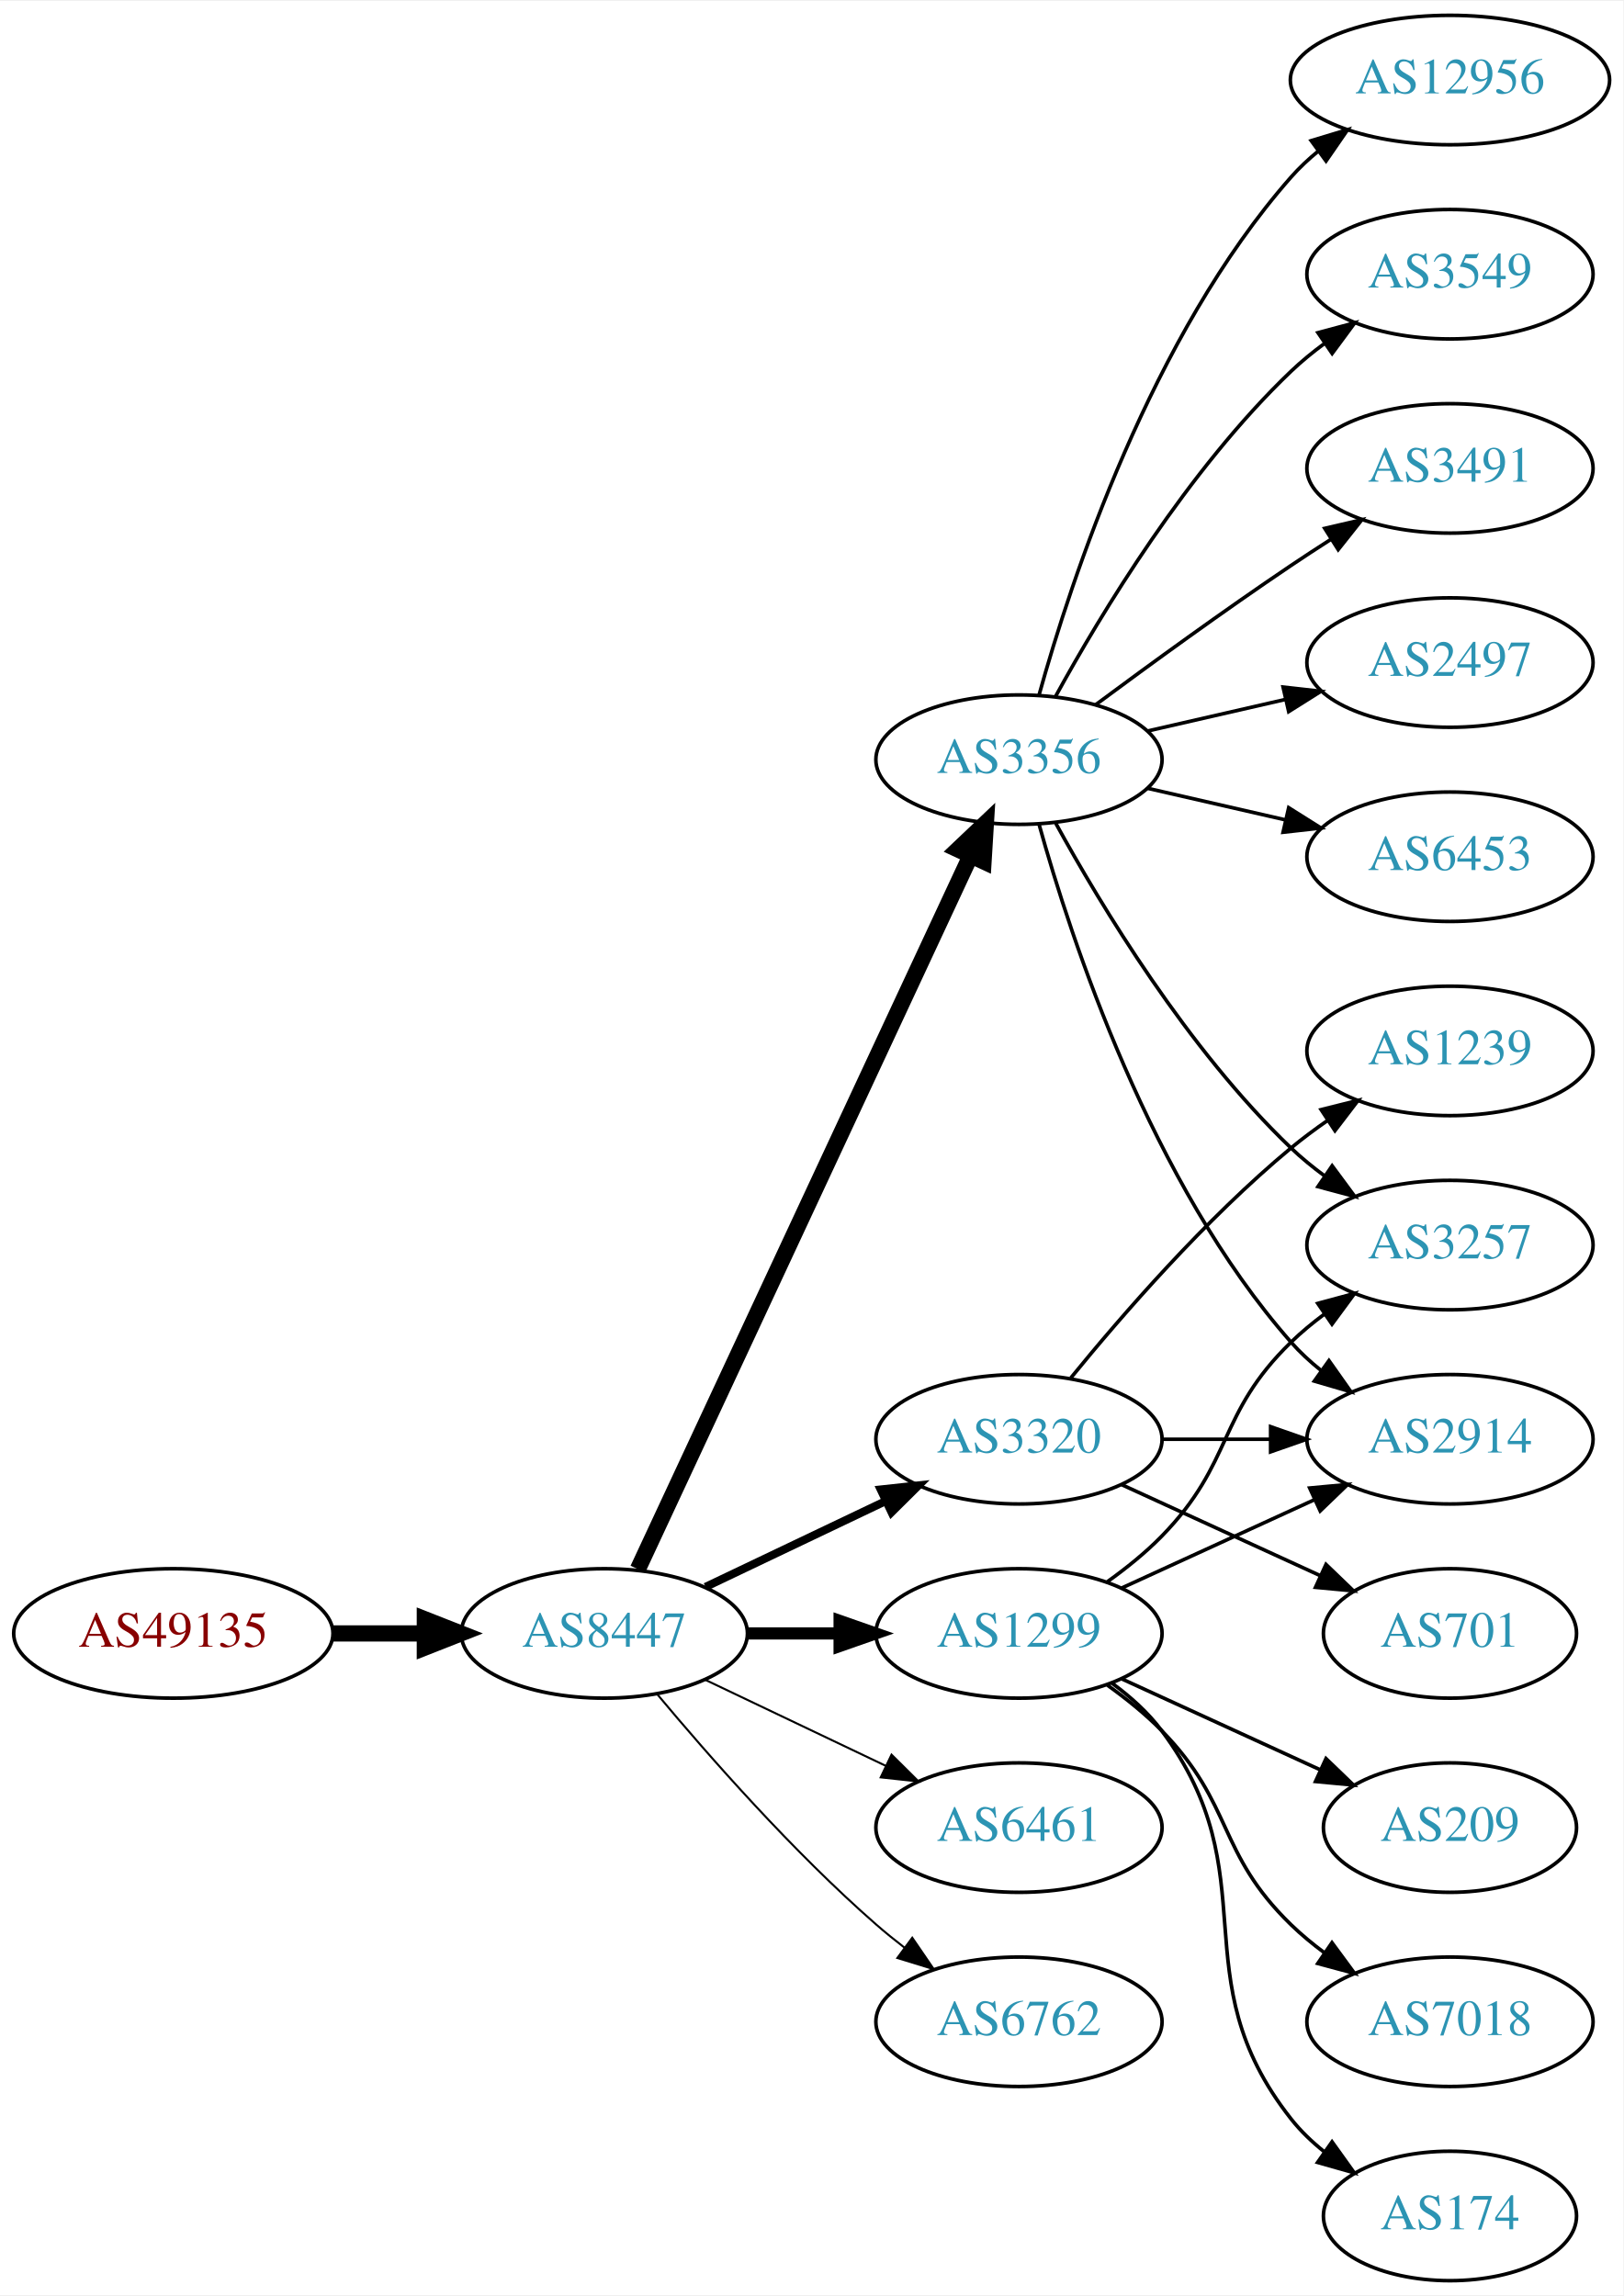
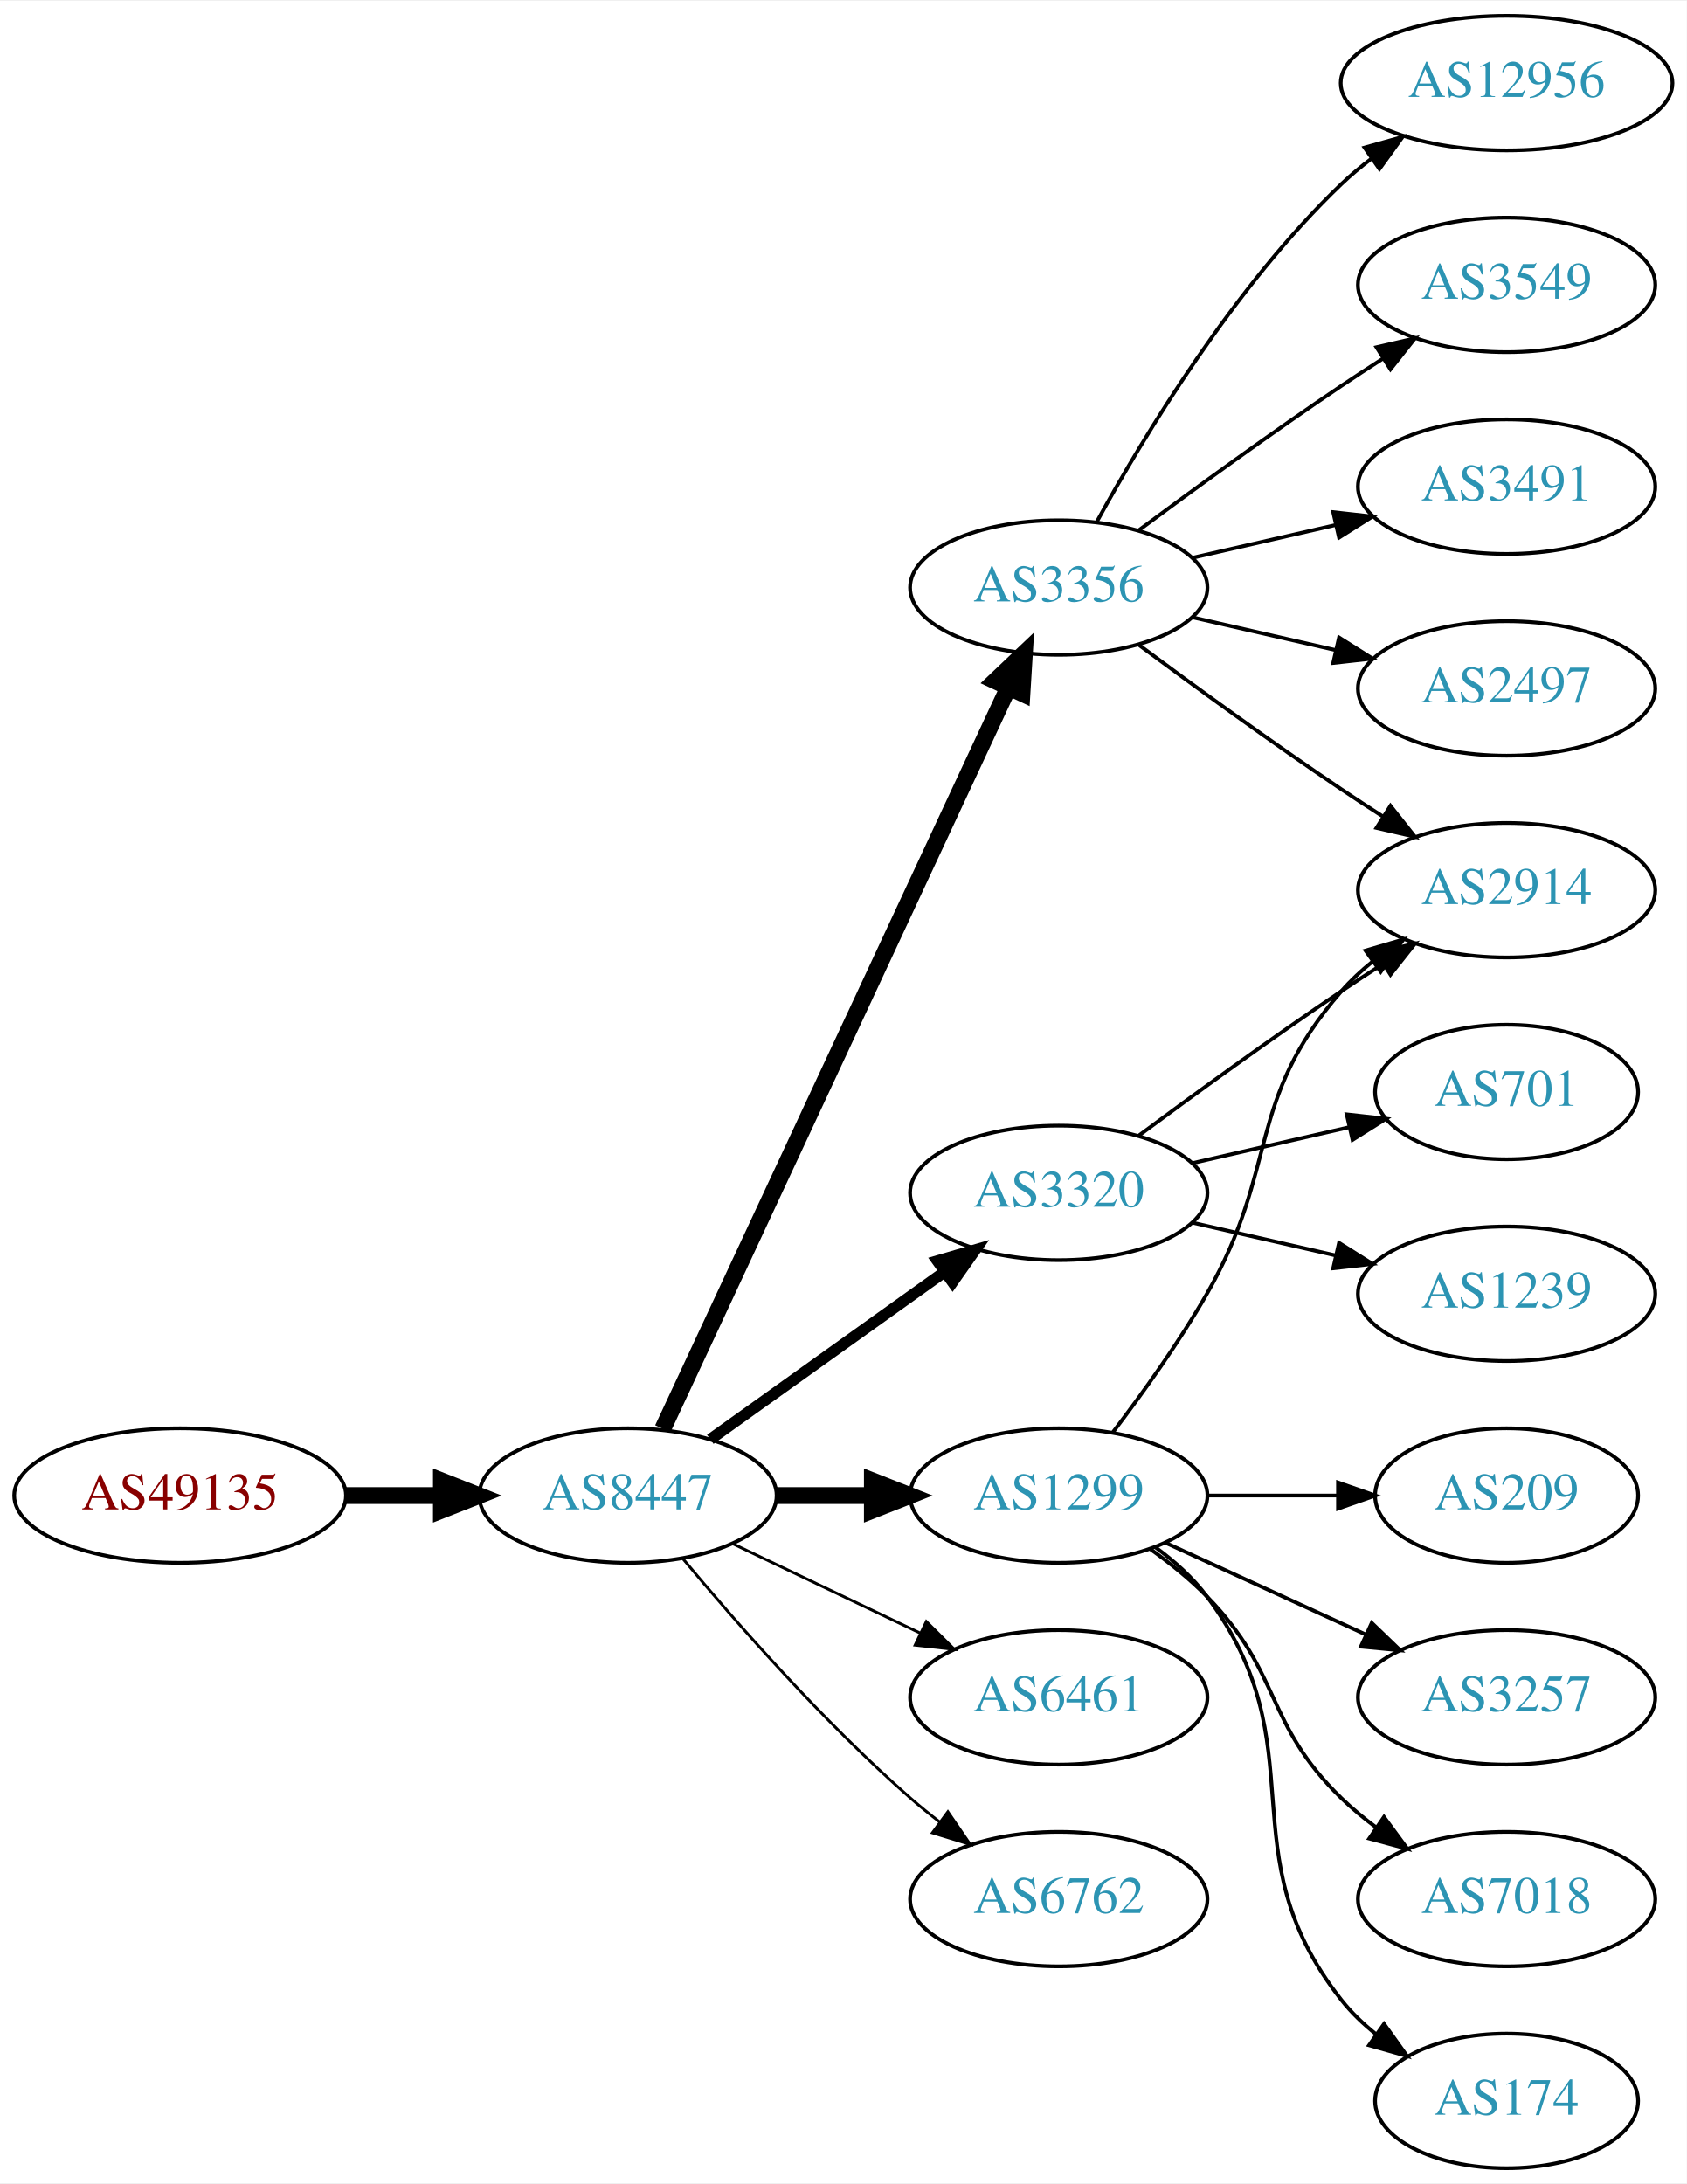
- <svg xmlns="http://www.w3.org/2000/svg" xmlns:xlink="http://www.w3.org/1999/xlink" width="451pt" height="638pt" viewBox="0.00 0.00 451.37 638.00">
-   <g id="graph0" class="graph" transform="scale(1 1) rotate(0) translate(4 634)">
-     <polygon fill="white" stroke="none" points="-4,4 -4,-634 447.37,-634 447.37,4 -4,4" />
+ <svg xmlns="http://www.w3.org/2000/svg" xmlns:xlink="http://www.w3.org/1999/xlink" width="451pt" height="584pt" viewBox="0.00 0.00 451.37 584.00">
+   <g id="graph0" class="graph" transform="scale(1 1) rotate(0) translate(4 580)">
+     <polygon fill="white" stroke="none" points="-4,4 -4,-580 447.37,-580 447.37,4 -4,4" />
    <g id="node1" class="node">
      <g id="a_node1">
        <a xlink:href="/asn/49135" xlink:title="AS49135 ~ Wirtschaftskammer Oberoesterreich [AT]">
          <ellipse fill="#ffffff" stroke="black" cx="44.196" cy="-180" rx="44.393" ry="18" />
          <text text-anchor="middle" x="44.196" y="-176.3" font-family="Times,serif" font-size="14.00" fill="#880000">AS49135</text>
        </a>
      </g>
    </g>
    <g id="node2" class="node">
      <g id="a_node2">
        <a xlink:href="/asn/8447" xlink:title="AS8447 ~ A1 Telekom Austria AG [AT]">
          <ellipse fill="#ffffff" stroke="black" cx="164.039" cy="-180" rx="39.794" ry="18" />
          <text text-anchor="middle" x="164.039" y="-176.3" font-family="Times,serif" font-size="14.00" fill="#2c94b3">AS8447</text>
        </a>
      </g>
    </g>
    <g id="edge1" class="edge">
      <path fill="none" stroke="black" stroke-width="4.5" d="M88.407,-180C96.72,-180 105.482,-180 113.965,-180" />
      <polygon fill="black" stroke="black" stroke-width="4.5" points="114.123,-183.938 124.123,-180 114.123,-176.063 114.123,-183.938" />
    </g>
    <g id="node3" class="node">
      <g id="a_node3">
        <a xlink:href="/asn/3356" xlink:title="AS3356 ~ Level 3 Parent, LLC [US]">
          <ellipse fill="#ffffff" stroke="black" cx="279.332" cy="-423" rx="39.794" ry="18" />
          <text text-anchor="middle" x="279.332" y="-419.3" font-family="Times,serif" font-size="14.00" fill="#2c94b3">AS3356</text>
        </a>
      </g>
    </g>
    <g id="edge2" class="edge">
      <path fill="none" stroke="black" stroke-width="4.5" d="M173.369,-197.868C193.059,-240.101 242.559,-346.272 265.849,-396.227" />
      <polygon fill="black" stroke="black" stroke-width="4.5" points="262.347,-398.034 270.141,-405.433 269.485,-394.706 262.347,-398.034" />
    </g>
    <g id="node4" class="node">
      <g id="a_node4">
        <a xlink:href="/asn/3320" xlink:title="AS3320 ~ DTAG [DE]">
-           <ellipse fill="#ffffff" stroke="black" cx="279.332" cy="-234" rx="39.794" ry="18" />
-           <text text-anchor="middle" x="279.332" y="-230.3" font-family="Times,serif" font-size="14.00" fill="#2c94b3">AS3320</text>
+           <ellipse fill="#ffffff" stroke="black" cx="279.332" cy="-261" rx="39.794" ry="18" />
+           <text text-anchor="middle" x="279.332" y="-257.3" font-family="Times,serif" font-size="14.00" fill="#2c94b3">AS3320</text>
        </a>
      </g>
    </g>
    <g id="edge3" class="edge">
-       <path fill="none" stroke="black" stroke-width="2.25" d="M192.175,-192.934C207.169,-200.081 225.99,-209.052 242.213,-216.785" />
-       <polygon fill="black" stroke="black" stroke-width="2.25" points="240.884,-220.028 251.417,-221.171 243.895,-213.709 240.884,-220.028" />
+       <path fill="none" stroke="black" stroke-width="3" d="M186.083,-195.046C203.697,-207.639 229.036,-225.755 248.701,-239.816" />
+       <polygon fill="black" stroke="black" stroke-width="3" points="246.845,-242.791 257.016,-245.76 250.917,-237.097 246.845,-242.791" />
    </g>
    <g id="node5" class="node">
      <g id="a_node5">
        <a xlink:href="/asn/1299" xlink:title="AS1299 ~ Telia Carrier [EU]">
          <ellipse fill="#ffffff" stroke="black" cx="279.332" cy="-180" rx="39.794" ry="18" />
          <text text-anchor="middle" x="279.332" y="-176.3" font-family="Times,serif" font-size="14.00" fill="#2c94b3">AS1299</text>
        </a>
      </g>
    </g>
    <g id="edge4" class="edge">
-       <path fill="none" stroke="black" stroke-width="3.375" d="M203.711,-180C211.914,-180 220.678,-180 229.21,-180" />
-       <polygon fill="black" stroke="black" stroke-width="3.375" points="229.449,-183.5 239.449,-180 229.449,-176.5 229.449,-183.5" />
+       <path fill="none" stroke="black" stroke-width="4.5" d="M203.711,-180C211.914,-180 220.678,-180 229.21,-180" />
+       <polygon fill="black" stroke="black" stroke-width="4.5" points="229.449,-183.938 239.449,-180 229.449,-176.063 229.449,-183.938" />
    </g>
    <g id="node6" class="node">
      <g id="a_node6">
        <a xlink:href="/asn/6461" xlink:title="AS6461 ~ Zayo Bandwidth [US]">
          <ellipse fill="#ffffff" stroke="black" cx="279.332" cy="-126" rx="39.794" ry="18" />
          <text text-anchor="middle" x="279.332" y="-122.3" font-family="Times,serif" font-size="14.00" fill="#2c94b3">AS6461</text>
        </a>
      </g>
    </g>
    <g id="edge5" class="edge">
-       <path fill="none" stroke="black" stroke-width="0.562" d="M192.175,-167.066C207.169,-159.919 225.99,-150.948 242.213,-143.215" />
-       <polygon fill="black" stroke="black" stroke-width="0.562" points="243.895,-146.291 251.417,-138.829 240.884,-139.972 243.895,-146.291" />
+       <path fill="none" stroke="black" stroke-width="0.75" d="M192.175,-167.066C207.169,-159.919 225.99,-150.948 242.213,-143.215" />
+       <polygon fill="black" stroke="black" stroke-width="0.75" points="243.895,-146.291 251.417,-138.829 240.884,-139.972 243.895,-146.291" />
    </g>
    <g id="node7" class="node">
      <g id="a_node7">
        <a xlink:href="/asn/6762" xlink:title="AS6762 ~ TELECOM ITALIA SPARKLE S.p.A. [IT]">
          <ellipse fill="#ffffff" stroke="black" cx="279.332" cy="-72" rx="39.794" ry="18" />
          <text text-anchor="middle" x="279.332" y="-68.3" font-family="Times,serif" font-size="14.00" fill="#2c94b3">AS6762</text>
        </a>
      </g>
    </g>
    <g id="edge6" class="edge">
-       <path fill="none" stroke="black" stroke-width="0.562" d="M178.669,-163.183C192.951,-146.071 216.498,-119.255 239.685,-99 242.151,-96.846 244.789,-94.706 247.487,-92.628" />
-       <polygon fill="black" stroke="black" stroke-width="0.562" points="249.66,-95.375 255.641,-86.63 245.512,-89.736 249.66,-95.375" />
+       <path fill="none" stroke="black" stroke-width="0.75" d="M178.669,-163.183C192.951,-146.071 216.498,-119.255 239.685,-99 242.151,-96.846 244.789,-94.706 247.487,-92.628" />
+       <polygon fill="black" stroke="black" stroke-width="0.75" points="249.66,-95.375 255.641,-86.63 245.512,-89.736 249.66,-95.375" />
    </g>
    <g id="node8" class="node">
      <g id="a_node8">
        <a xlink:href="/asn/3549" xlink:title="AS3549 ~ Level 3 Parent, LLC [US]">
-           <ellipse fill="#ffffff" stroke="black" cx="399.174" cy="-558" rx="39.794" ry="18" />
-           <text text-anchor="middle" x="399.174" y="-554.3" font-family="Times,serif" font-size="14.00" fill="#2c94b3">AS3549</text>
+           <ellipse fill="#ffffff" stroke="black" cx="399.174" cy="-504" rx="39.794" ry="18" />
+           <text text-anchor="middle" x="399.174" y="-500.3" font-family="Times,serif" font-size="14.00" fill="#2c94b3">AS3549</text>
        </a>
      </g>
    </g>
    <g id="edge7" class="edge">
-       <path fill="none" stroke="black" d="M289.573,-440.713C302.118,-463.561 326.295,-503.611 354.978,-531 357.846,-533.739 361.035,-536.347 364.344,-538.785" />
-       <polygon fill="black" stroke="black" points="362.468,-541.742 372.704,-544.477 366.407,-535.956 362.468,-541.742" />
+       <path fill="none" stroke="black" d="M300.662,-438.277C315.524,-449.304 336.269,-464.407 354.978,-477 358.527,-479.389 362.277,-481.839 366.026,-484.242" />
+       <polygon fill="black" stroke="black" points="364.352,-487.325 374.674,-489.712 368.094,-481.409 364.352,-487.325" />
    </g>
    <g id="node9" class="node">
      <g id="a_node9">
        <a xlink:href="/asn/3491" xlink:title="AS3491 ~ PCCW Global, Inc. [US]">
-           <ellipse fill="#ffffff" stroke="black" cx="399.174" cy="-504" rx="39.794" ry="18" />
-           <text text-anchor="middle" x="399.174" y="-500.3" font-family="Times,serif" font-size="14.00" fill="#2c94b3">AS3491</text>
+           <ellipse fill="#ffffff" stroke="black" cx="399.174" cy="-450" rx="39.794" ry="18" />
+           <text text-anchor="middle" x="399.174" y="-446.3" font-family="Times,serif" font-size="14.00" fill="#2c94b3">AS3491</text>
        </a>
      </g>
    </g>
    <g id="edge8" class="edge">
-       <path fill="none" stroke="black" d="M300.662,-438.277C315.524,-449.304 336.269,-464.407 354.978,-477 358.527,-479.389 362.277,-481.839 366.026,-484.242" />
-       <polygon fill="black" stroke="black" points="364.352,-487.325 374.674,-489.712 368.094,-481.409 364.352,-487.325" />
+       <path fill="none" stroke="black" d="M315.051,-430.955C327.051,-433.704 340.672,-436.825 353.364,-439.733" />
+       <polygon fill="black" stroke="black" points="352.767,-443.187 363.296,-442.009 354.33,-436.364 352.767,-443.187" />
    </g>
    <g id="node10" class="node">
      <g id="a_node10">
        <a xlink:href="/asn/2497" xlink:title="AS2497 ~ Internet Initiative Japan Inc. [JP]">
-           <ellipse fill="#ffffff" stroke="black" cx="399.174" cy="-450" rx="39.794" ry="18" />
-           <text text-anchor="middle" x="399.174" y="-446.3" font-family="Times,serif" font-size="14.00" fill="#2c94b3">AS2497</text>
+           <ellipse fill="#ffffff" stroke="black" cx="399.174" cy="-396" rx="39.794" ry="18" />
+           <text text-anchor="middle" x="399.174" y="-392.3" font-family="Times,serif" font-size="14.00" fill="#2c94b3">AS2497</text>
        </a>
      </g>
    </g>
    <g id="edge9" class="edge">
-       <path fill="none" stroke="black" d="M315.051,-430.955C327.051,-433.704 340.672,-436.825 353.364,-439.733" />
-       <polygon fill="black" stroke="black" points="352.767,-443.187 363.296,-442.009 354.33,-436.364 352.767,-443.187" />
+       <path fill="none" stroke="black" d="M315.051,-415.045C327.051,-412.296 340.672,-409.175 353.364,-406.267" />
+       <polygon fill="black" stroke="black" points="354.33,-409.636 363.296,-403.991 352.767,-402.813 354.33,-409.636" />
    </g>
    <g id="node11" class="node">
      <g id="a_node11">
-         <a xlink:href="/asn/6453" xlink:title="AS6453 ~ TATA COMMUNICATIONS (AMERICA) INC [US]">
-           <ellipse fill="#ffffff" stroke="black" cx="399.174" cy="-396" rx="39.794" ry="18" />
-           <text text-anchor="middle" x="399.174" y="-392.3" font-family="Times,serif" font-size="14.00" fill="#2c94b3">AS6453</text>
+         <a xlink:href="/asn/2914" xlink:title="AS2914 ~ NTT America, Inc. [US]">
+           <ellipse fill="#ffffff" stroke="black" cx="399.174" cy="-342" rx="39.794" ry="18" />
+           <text text-anchor="middle" x="399.174" y="-338.3" font-family="Times,serif" font-size="14.00" fill="#2c94b3">AS2914</text>
        </a>
      </g>
    </g>
    <g id="edge10" class="edge">
-       <path fill="none" stroke="black" d="M315.051,-415.045C327.051,-412.296 340.672,-409.175 353.364,-406.267" />
-       <polygon fill="black" stroke="black" points="354.33,-409.636 363.296,-403.991 352.767,-402.813 354.33,-409.636" />
+       <path fill="none" stroke="black" d="M300.662,-407.723C315.524,-396.696 336.269,-381.593 354.978,-369 358.527,-366.611 362.277,-364.161 366.026,-361.758" />
+       <polygon fill="black" stroke="black" points="368.094,-364.591 374.674,-356.288 364.352,-358.675 368.094,-364.591" />
    </g>
    <g id="node12" class="node">
      <g id="a_node12">
-         <a xlink:href="/asn/2914" xlink:title="AS2914 ~ NTT America, Inc. [US]">
-           <ellipse fill="#ffffff" stroke="black" cx="399.174" cy="-234" rx="39.794" ry="18" />
-           <text text-anchor="middle" x="399.174" y="-230.3" font-family="Times,serif" font-size="14.00" fill="#2c94b3">AS2914</text>
+         <a xlink:href="/asn/12956" xlink:title="AS12956 ~ TELXIUS [ES]">
+           <ellipse fill="#ffffff" stroke="black" cx="399.174" cy="-558" rx="44.393" ry="18" />
+           <text text-anchor="middle" x="399.174" y="-554.3" font-family="Times,serif" font-size="14.00" fill="#2c94b3">AS12956</text>
        </a>
      </g>
    </g>
    <g id="edge11" class="edge">
-       <path fill="none" stroke="black" d="M284.904,-405.054C293.81,-373.005 316.094,-305.158 354.978,-261 357.462,-258.179 360.312,-255.551 363.337,-253.129" />
-       <polygon fill="black" stroke="black" points="365.523,-255.869 371.627,-247.209 361.455,-250.172 365.523,-255.869" />
+       <path fill="none" stroke="black" d="M289.573,-440.713C302.118,-463.561 326.295,-503.611 354.978,-531 357.485,-533.393 360.236,-535.687 363.098,-537.855" />
+       <polygon fill="black" stroke="black" points="361.145,-540.759 371.349,-543.61 365.15,-535.018 361.145,-540.759" />
+     </g>
+     <g id="edge13" class="edge">
+       <path fill="none" stroke="black" d="M300.662,-276.277C315.524,-287.304 336.269,-302.407 354.978,-315 358.527,-317.389 362.277,-319.839 366.026,-322.242" />
+       <polygon fill="black" stroke="black" points="364.352,-325.325 374.674,-327.712 368.094,-319.409 364.352,-325.325" />
    </g>
    <g id="node13" class="node">
      <g id="a_node13">
-         <a xlink:href="/asn/3257" xlink:title="AS3257 ~ GTT [DE]">
-           <ellipse fill="#ffffff" stroke="black" cx="399.174" cy="-288" rx="39.794" ry="18" />
-           <text text-anchor="middle" x="399.174" y="-284.3" font-family="Times,serif" font-size="14.00" fill="#2c94b3">AS3257</text>
+         <a xlink:href="/asn/701" xlink:title="AS701 ~ UUNET [US]">
+           <ellipse fill="#ffffff" stroke="black" cx="399.174" cy="-288" rx="35.194" ry="18" />
+           <text text-anchor="middle" x="399.174" y="-284.3" font-family="Times,serif" font-size="14.00" fill="#2c94b3">AS701</text>
        </a>
      </g>
    </g>
    <g id="edge12" class="edge">
-       <path fill="none" stroke="black" d="M289.573,-405.287C302.118,-382.439 326.295,-342.389 354.978,-315 357.846,-312.261 361.035,-309.653 364.344,-307.215" />
-       <polygon fill="black" stroke="black" points="366.407,-310.044 372.704,-301.523 362.468,-304.258 366.407,-310.044" />
+       <path fill="none" stroke="black" d="M315.051,-268.955C328.143,-271.955 343.166,-275.396 356.806,-278.522" />
+       <polygon fill="black" stroke="black" points="356.384,-282.016 366.914,-280.838 357.948,-275.193 356.384,-282.016" />
    </g>
    <g id="node14" class="node">
      <g id="a_node14">
-         <a xlink:href="/asn/12956" xlink:title="AS12956 ~ TELXIUS [ES]">
-           <ellipse fill="#ffffff" stroke="black" cx="399.174" cy="-612" rx="44.393" ry="18" />
-           <text text-anchor="middle" x="399.174" y="-608.3" font-family="Times,serif" font-size="14.00" fill="#2c94b3">AS12956</text>
-         </a>
-       </g>
-     </g>
-     <g id="edge13" class="edge">
-       <path fill="none" stroke="black" d="M284.904,-440.946C293.81,-472.995 316.094,-540.842 354.978,-585 357.268,-587.601 359.87,-590.038 362.633,-592.301" />
-       <polygon fill="black" stroke="black" points="360.586,-595.14 370.727,-598.208 364.712,-589.485 360.586,-595.14" />
-     </g>
-     <g id="edge15" class="edge">
-       <path fill="none" stroke="black" d="M319.244,-234C328.798,-234 339.147,-234 349.11,-234" />
-       <polygon fill="black" stroke="black" points="349.302,-237.5 359.302,-234 349.302,-230.5 349.302,-237.5" />
+         <a xlink:href="/asn/1239" xlink:title="AS1239 ~ Sprint [US]">
+           <ellipse fill="#ffffff" stroke="black" cx="399.174" cy="-234" rx="39.794" ry="18" />
+           <text text-anchor="middle" x="399.174" y="-230.3" font-family="Times,serif" font-size="14.00" fill="#2c94b3">AS1239</text>
+         </a>
+       </g>
+     </g>
+     <g id="edge14" class="edge">
+       <path fill="none" stroke="black" d="M315.051,-253.045C327.051,-250.296 340.672,-247.175 353.364,-244.267" />
+       <polygon fill="black" stroke="black" points="354.33,-247.636 363.296,-241.991 352.767,-240.813 354.33,-247.636" />
+     </g>
+     <g id="edge19" class="edge">
+       <path fill="none" stroke="black" d="M293.793,-196.913C301.686,-207.27 311.535,-220.992 318.978,-234 338.543,-268.194 329.144,-285.258 354.978,-315 357.443,-317.838 360.28,-320.477 363.297,-322.906" />
+       <polygon fill="black" stroke="black" points="361.408,-325.858 371.575,-328.836 365.484,-320.167 361.408,-325.858" />
    </g>
    <g id="node15" class="node">
      <g id="a_node15">
-         <a xlink:href="/asn/1239" xlink:title="AS1239 ~ Sprint [US]">
-           <ellipse fill="#ffffff" stroke="black" cx="399.174" cy="-342" rx="39.794" ry="18" />
-           <text text-anchor="middle" x="399.174" y="-338.3" font-family="Times,serif" font-size="14.00" fill="#2c94b3">AS1239</text>
-         </a>
-       </g>
-     </g>
-     <g id="edge14" class="edge">
-       <path fill="none" stroke="black" d="M293.751,-251.065C307.865,-268.375 331.28,-295.345 354.978,-315 358.194,-317.668 361.695,-320.27 365.265,-322.741" />
-       <polygon fill="black" stroke="black" points="363.343,-325.666 373.622,-328.236 367.189,-319.817 363.343,-325.666" />
+         <a xlink:href="/asn/3257" xlink:title="AS3257 ~ GTT [DE]">
+           <ellipse fill="#ffffff" stroke="black" cx="399.174" cy="-126" rx="39.794" ry="18" />
+           <text text-anchor="middle" x="399.174" y="-122.3" font-family="Times,serif" font-size="14.00" fill="#2c94b3">AS3257</text>
+         </a>
+       </g>
+     </g>
+     <g id="edge15" class="edge">
+       <path fill="none" stroke="black" d="M307.96,-167.339C323.917,-160.027 344.188,-150.739 361.471,-142.819" />
+       <polygon fill="black" stroke="black" points="363.085,-145.929 370.718,-138.581 360.169,-139.565 363.085,-145.929" />
    </g>
    <g id="node16" class="node">
      <g id="a_node16">
-         <a xlink:href="/asn/701" xlink:title="AS701 ~ UUNET [US]">
-           <ellipse fill="#ffffff" stroke="black" cx="399.174" cy="-180" rx="35.194" ry="18" />
-           <text text-anchor="middle" x="399.174" y="-176.3" font-family="Times,serif" font-size="14.00" fill="#2c94b3">AS701</text>
-         </a>
-       </g>
-     </g>
-     <g id="edge16" class="edge">
-       <path fill="none" stroke="black" d="M307.96,-221.339C324.377,-213.817 345.358,-204.202 362.955,-196.139" />
-       <polygon fill="black" stroke="black" points="364.7,-199.189 372.332,-191.842 361.783,-192.826 364.7,-199.189" />
-     </g>
-     <g id="edge17" class="edge">
-       <path fill="none" stroke="black" d="M307.96,-192.661C323.917,-199.973 344.188,-209.261 361.471,-217.181" />
-       <polygon fill="black" stroke="black" points="360.169,-220.435 370.718,-221.419 363.085,-214.071 360.169,-220.435" />
-     </g>
-     <g id="edge18" class="edge">
-       <path fill="none" stroke="black" d="M303.926,-194.389C309.182,-198.148 314.513,-202.437 318.978,-207 339.151,-227.617 334.285,-240.906 354.978,-261 357.823,-263.763 360.997,-266.386 364.297,-268.834" />
-       <polygon fill="black" stroke="black" points="362.414,-271.786 372.645,-274.538 366.363,-266.006 362.414,-271.786" />
-     </g>
-     <g id="node17" class="node">
-       <g id="a_node17">
-         <a xlink:href="/asn/209" xlink:title="AS209 ~ CenturyLink Communications, LLC [US]">
-           <ellipse fill="#ffffff" stroke="black" cx="399.174" cy="-126" rx="35.194" ry="18" />
-           <text text-anchor="middle" x="399.174" y="-122.3" font-family="Times,serif" font-size="14.00" fill="#2c94b3">AS209</text>
-         </a>
-       </g>
-     </g>
-     <g id="edge19" class="edge">
-       <path fill="none" stroke="black" d="M307.96,-167.339C324.377,-159.817 345.358,-150.202 362.955,-142.139" />
-       <polygon fill="black" stroke="black" points="364.7,-145.189 372.332,-137.842 361.783,-138.826 364.7,-145.189" />
-     </g>
-     <g id="node18" class="node">
-       <g id="a_node18">
        <a xlink:href="/asn/7018" xlink:title="AS7018 ~ AT&amp;T Services, Inc. [US]">
          <ellipse fill="#ffffff" stroke="black" cx="399.174" cy="-72" rx="39.794" ry="18" />
          <text text-anchor="middle" x="399.174" y="-68.3" font-family="Times,serif" font-size="14.00" fill="#2c94b3">AS7018</text>
        </a>
      </g>
    </g>
-     <g id="edge20" class="edge">
+     <g id="edge16" class="edge">
      <path fill="none" stroke="black" d="M303.926,-165.611C309.182,-161.852 314.513,-157.563 318.978,-153 339.151,-132.383 334.285,-119.094 354.978,-99 357.823,-96.237 360.997,-93.614 364.297,-91.166" />
      <polygon fill="black" stroke="black" points="366.363,-93.993 372.645,-85.462 362.414,-88.214 366.363,-93.993" />
    </g>
-     <g id="node19" class="node">
-       <g id="a_node19">
+     <g id="node17" class="node">
+       <g id="a_node17">
        <a xlink:href="/asn/174" xlink:title="AS174 ~ Cogent Communications [US]">
          <ellipse fill="#ffffff" stroke="black" cx="399.174" cy="-18" rx="35.194" ry="18" />
          <text text-anchor="middle" x="399.174" y="-14.3" font-family="Times,serif" font-size="14.00" fill="#2c94b3">AS174</text>
        </a>
      </g>
    </g>
-     <g id="edge21" class="edge">
+     <g id="edge17" class="edge">
      <path fill="none" stroke="black" d="M305.262,-166.118C310.338,-162.389 315.256,-157.984 318.978,-153 349.249,-112.458 323.679,-84.754 354.978,-45 357.625,-41.639 360.813,-38.584 364.245,-35.839" />
      <polygon fill="black" stroke="black" points="366.383,-38.614 372.552,-30 362.358,-32.887 366.383,-38.614" />
    </g>
+     <g id="node18" class="node">
+       <g id="a_node18">
+         <a xlink:href="/asn/209" xlink:title="AS209 ~ CenturyLink Communications, LLC [US]">
+           <ellipse fill="#ffffff" stroke="black" cx="399.174" cy="-180" rx="35.194" ry="18" />
+           <text text-anchor="middle" x="399.174" y="-176.3" font-family="Times,serif" font-size="14.00" fill="#2c94b3">AS209</text>
+         </a>
+       </g>
+     </g>
+     <g id="edge18" class="edge">
+       <path fill="none" stroke="black" d="M319.244,-180C330.331,-180 342.491,-180 353.873,-180" />
+       <polygon fill="black" stroke="black" points="354.055,-183.5 364.055,-180 354.055,-176.5 354.055,-183.5" />
+     </g>
  </g>
</svg>
